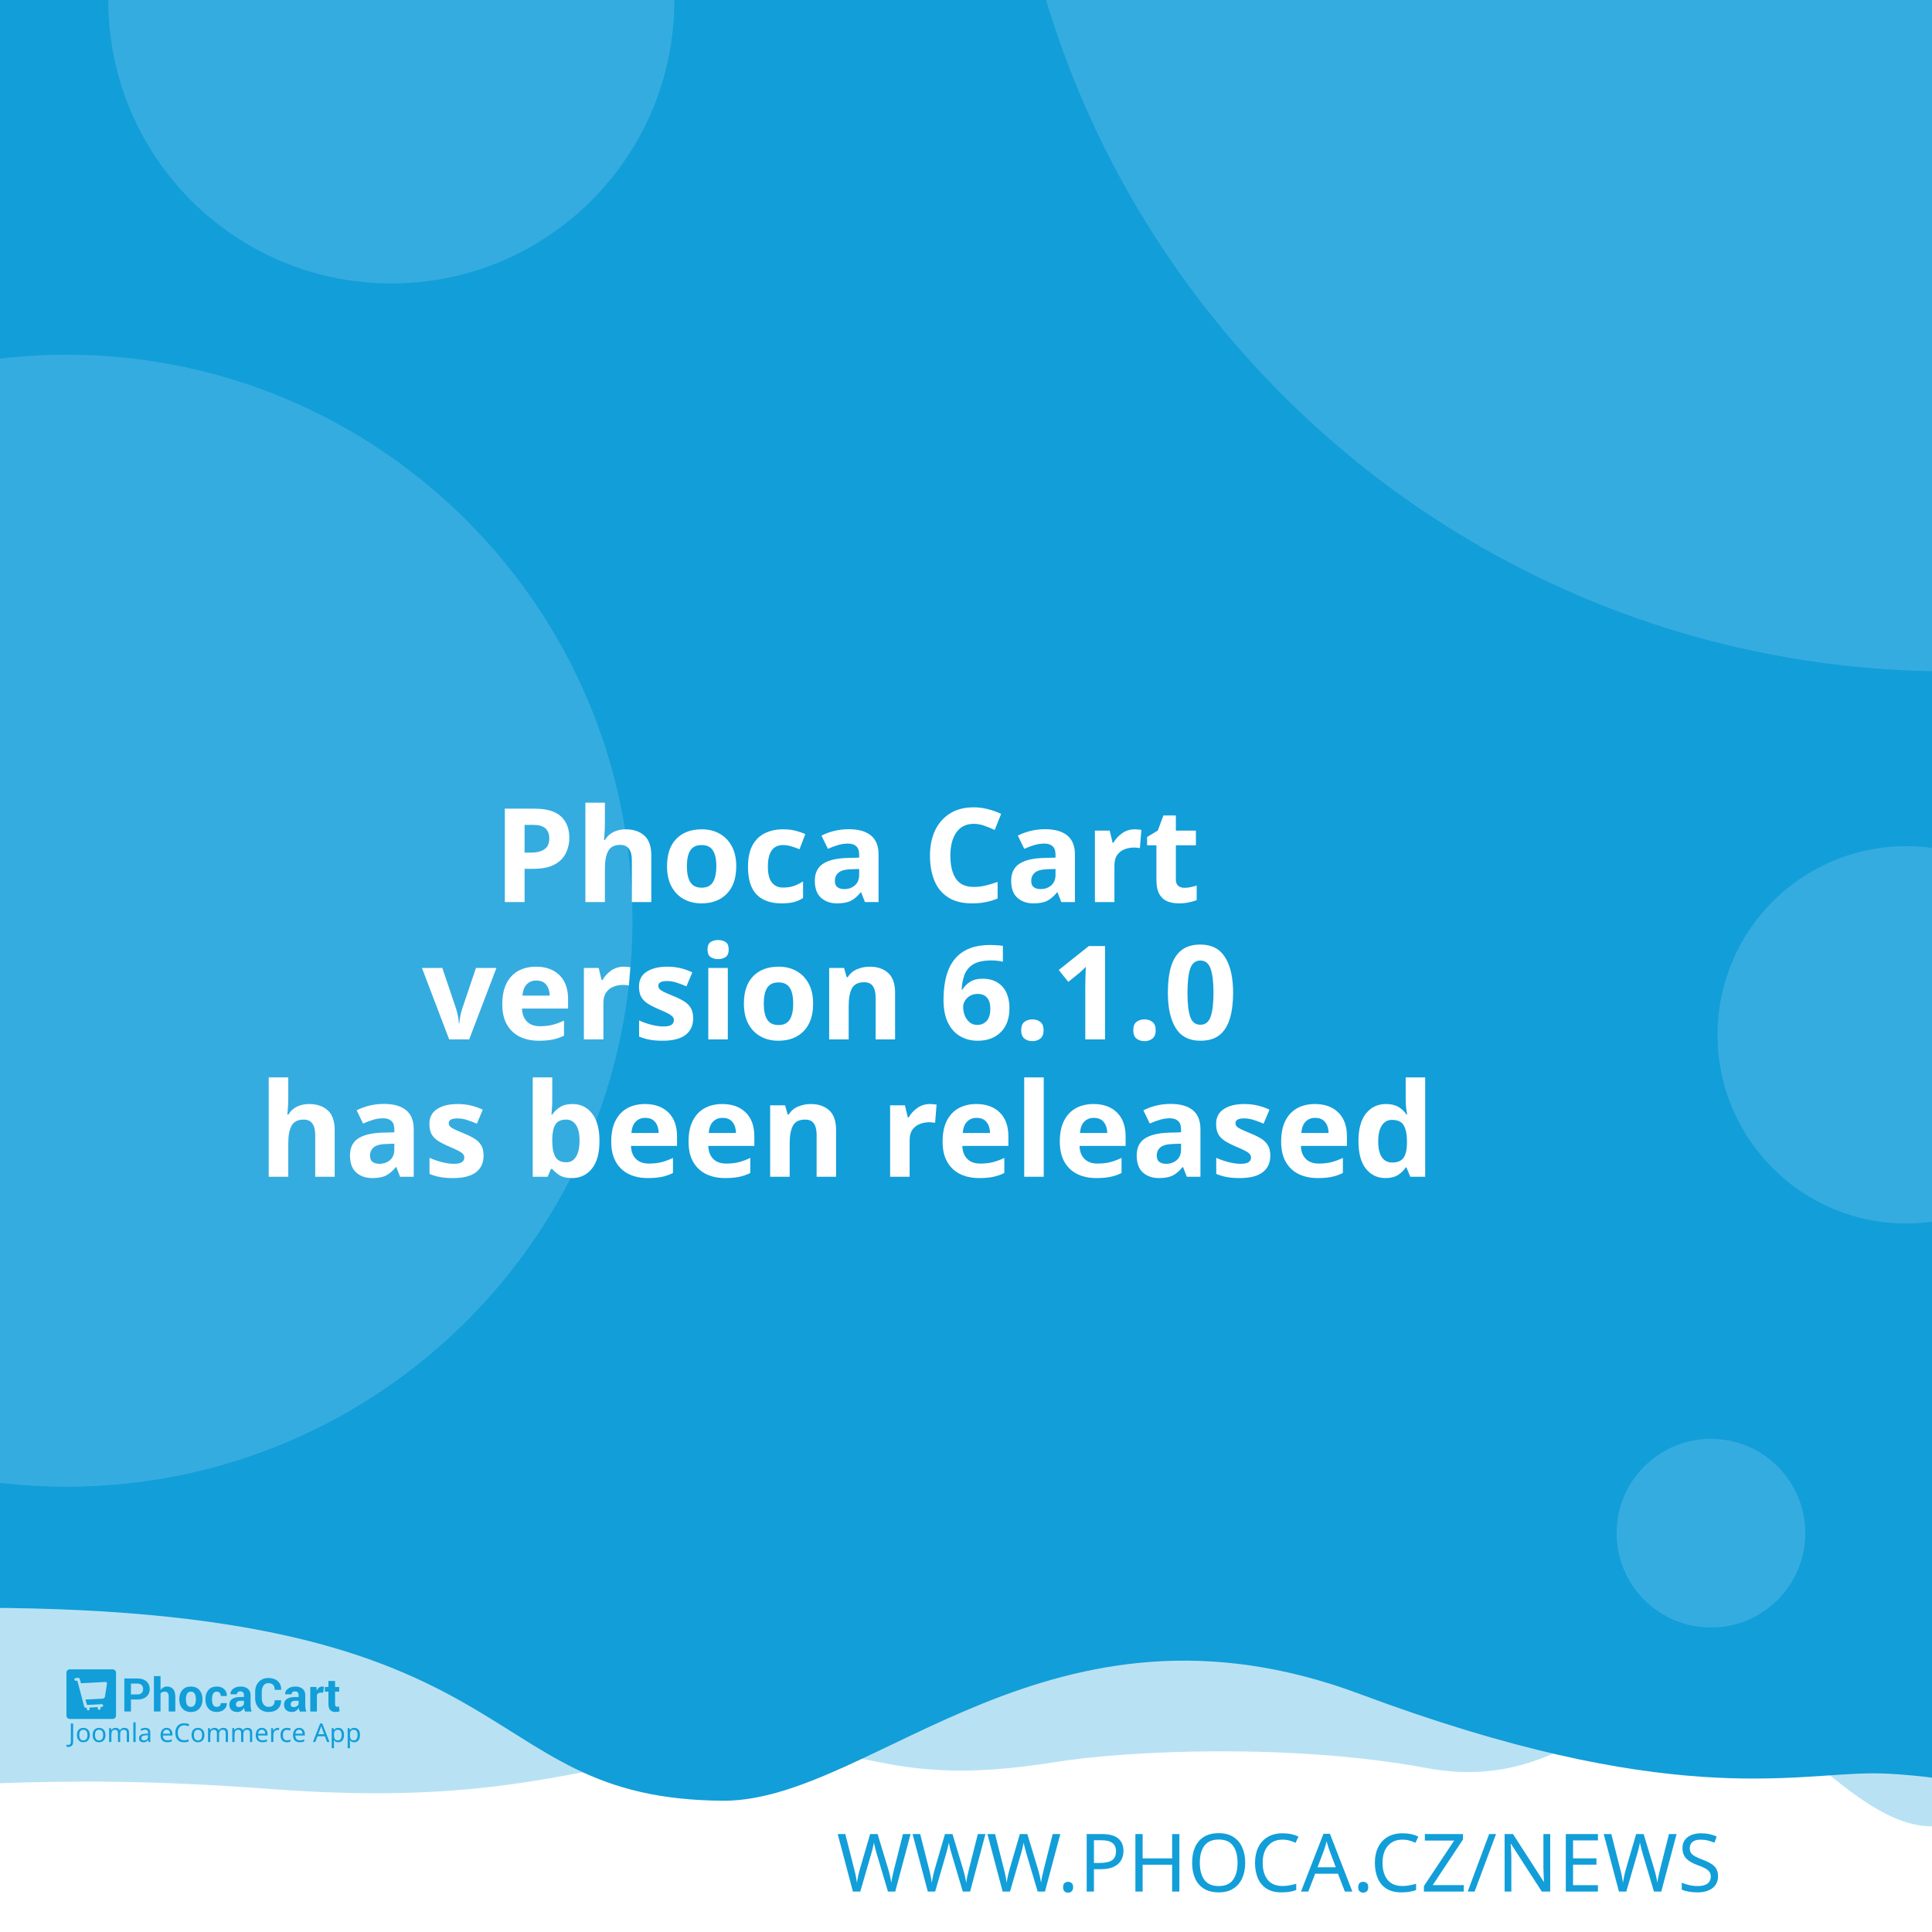
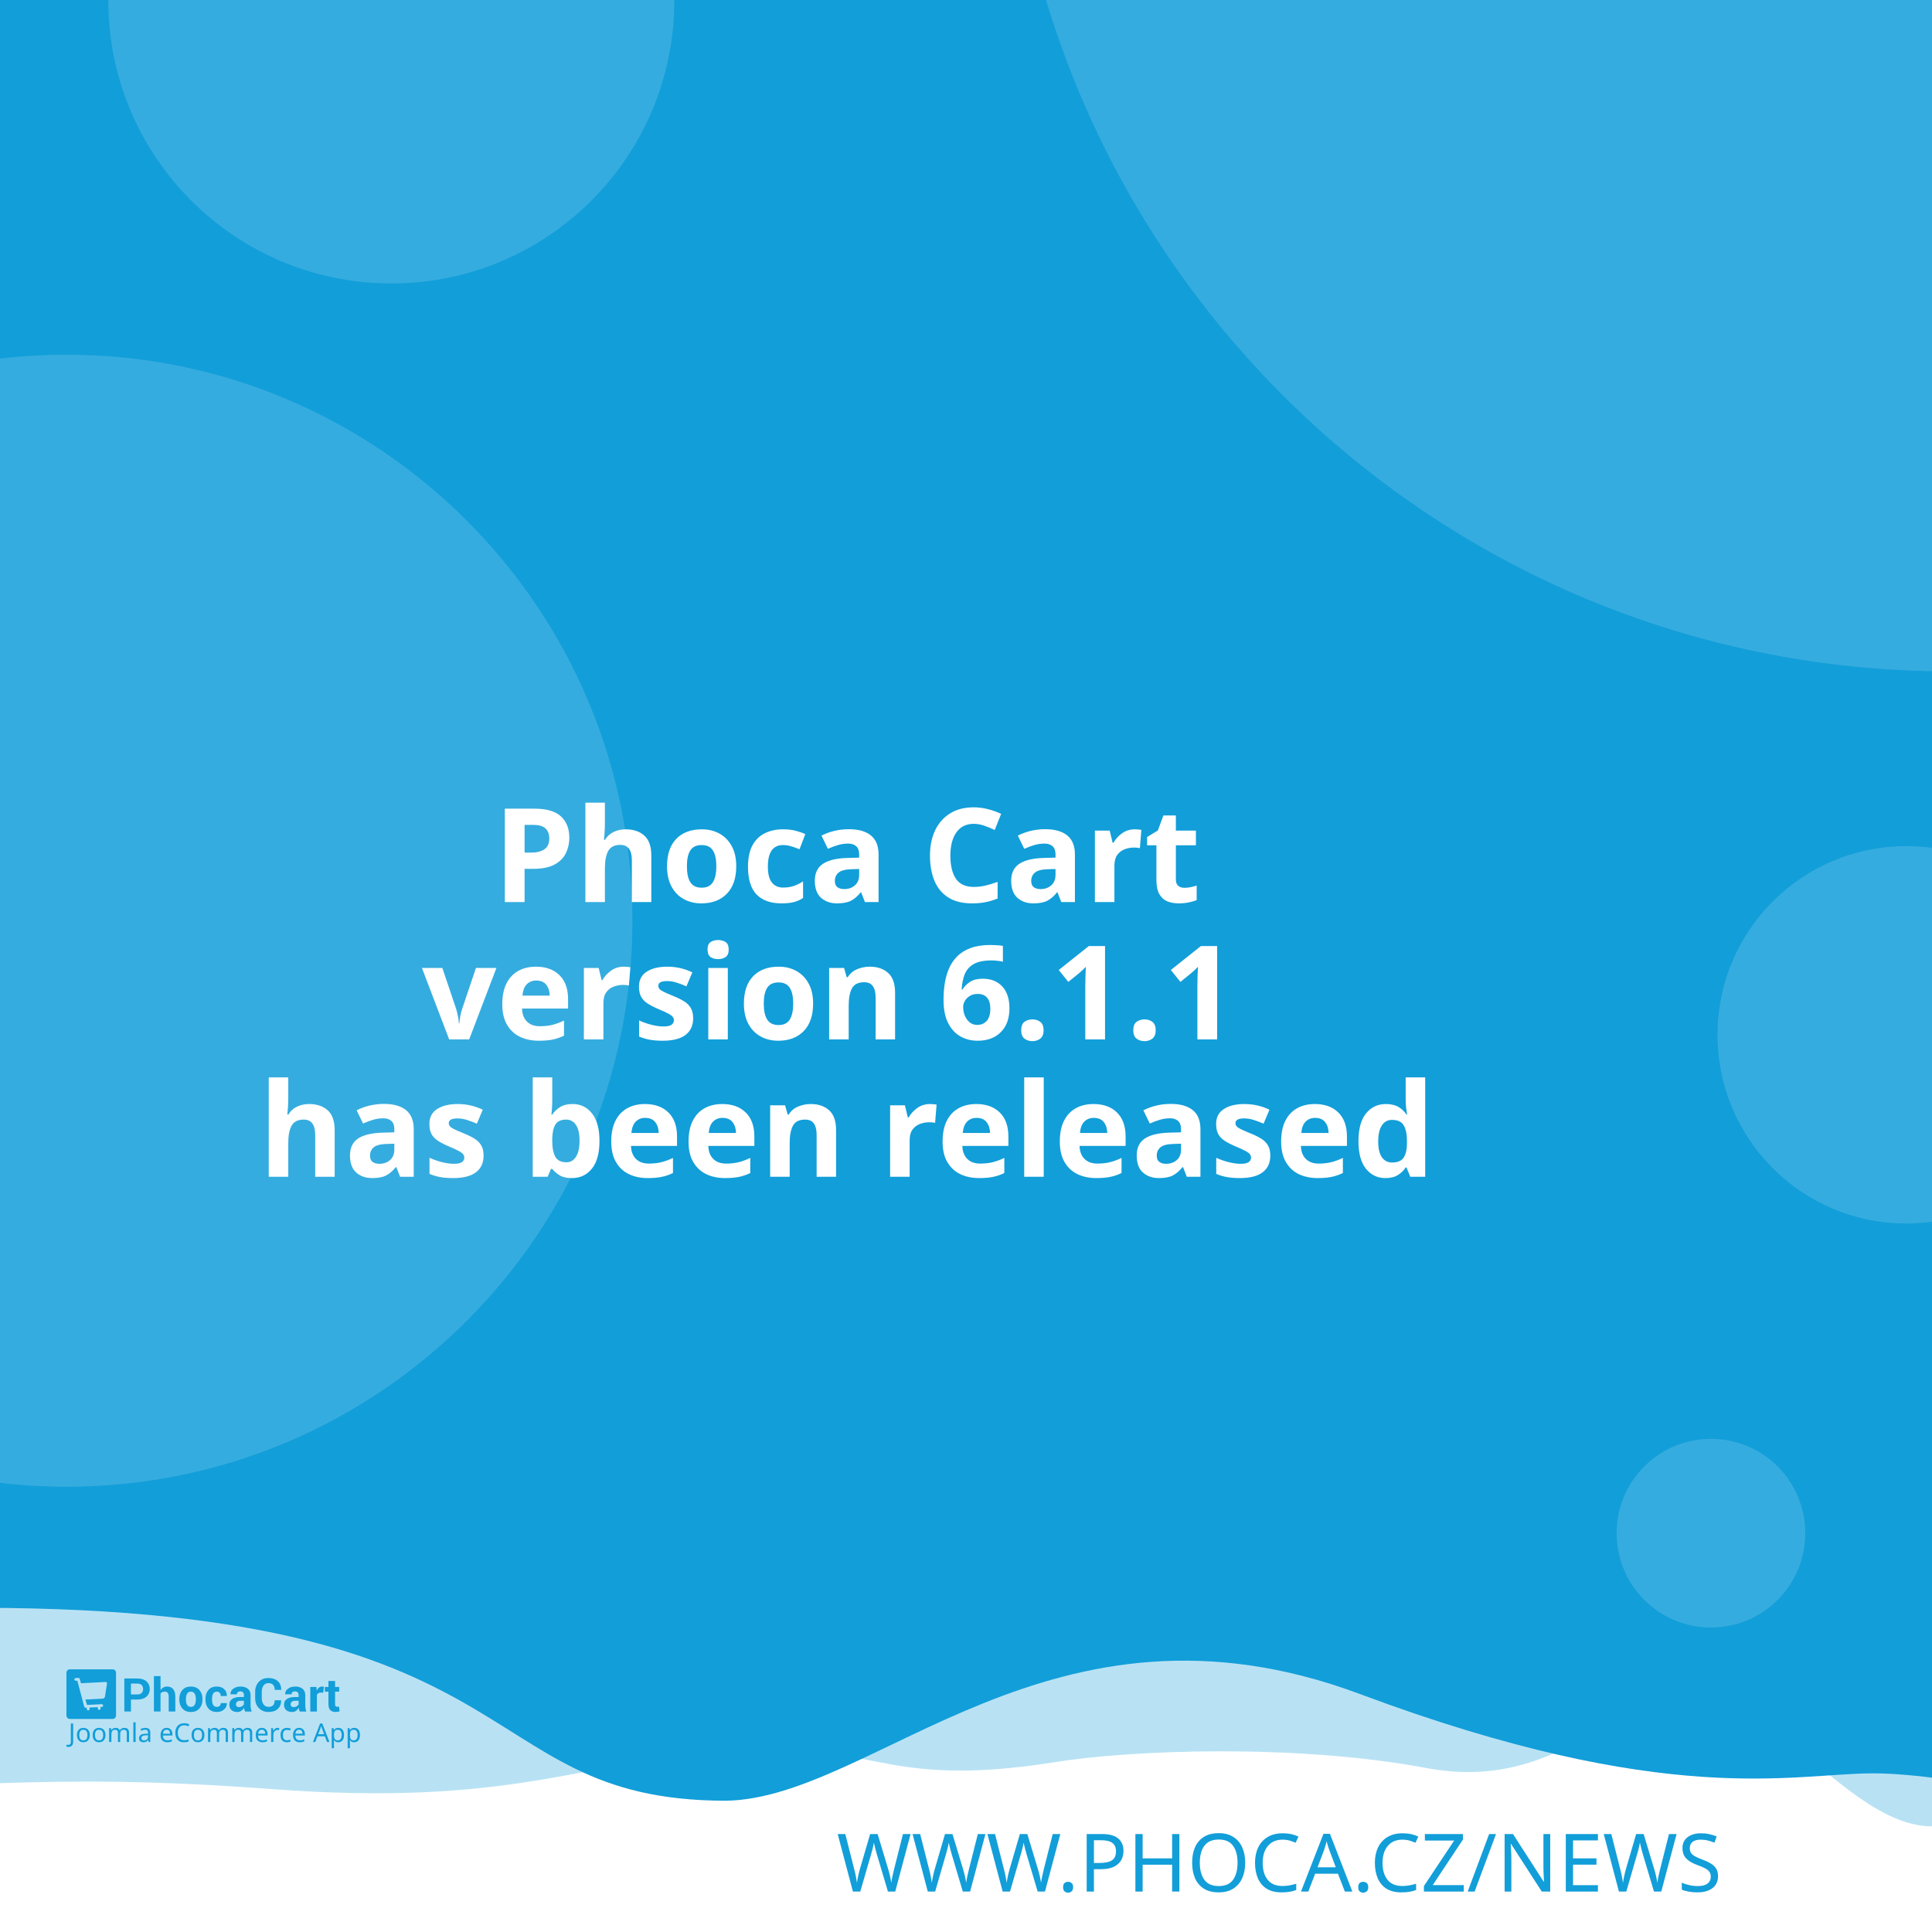
<svg xmlns="http://www.w3.org/2000/svg" width="512" height="512" viewBox="0 0 512 512" version="1.1" id="svg5">
  <defs id="defs2" />
  <g id="layer1">
    <path d="m -288.549,96.962 a 6.384,6.384 0 0 0 -6.384,6.384 v 81.087 a 6.384,6.384 0 0 0 6.384,6.384 h 81.083 a 6.384,6.384 0 0 0 6.384,-6.384 v -81.087 a 6.384,6.384 0 0 0 -6.384,-6.384 z m 16.084,16.188 c 0.591,-0.033 1.134,0.125 1.642,0.482 0.508,0.359 0.842,0.809 1.006,1.355 l 2.415,8.308 46.517,-2.44 c 0.829,-0.043 1.521,0.245 2.074,0.86 0.55,0.606 0.769,1.334 0.636,2.174 l -3.898,24.937 c -0.138,0.736 -0.57,1.497 -1.288,2.273 -0.719,0.787 -1.656,1.211 -2.797,1.272 l -32.861,1.721 3.038,10.253 27.775,-1.455 c 0.726,-0.04 1.351,0.178 1.887,0.648 0.523,0.483 0.803,1.086 0.844,1.812 0.038,0.726 -0.178,1.352 -0.648,1.887 -0.483,0.525 -1.086,0.806 -1.812,0.844 l -2.597,0.137 0.137,2.593 c 0.038,0.729 -0.178,1.356 -0.661,1.879 -0.472,0.535 -1.071,0.819 -1.8,0.856 -0.726,0.038 -1.353,-0.178 -1.879,-0.661 -0.535,-0.472 -0.814,-1.073 -0.852,-1.8 l -0.137,-2.593 -15.573,0.81 0.133,2.597 c 0.038,0.729 -0.176,1.356 -0.648,1.879 -0.483,0.535 -1.086,0.818 -1.812,0.856 -0.726,0.04 -1.352,-0.178 -1.887,-0.661 -0.525,-0.472 -0.806,-1.073 -0.844,-1.8 l -0.137,-2.597 -1.608,0.083 c -0.623,0.033 -1.193,-0.112 -1.721,-0.428 -0.515,-0.317 -0.883,-0.632 -1.11,-0.931 l -0.287,-0.507 -13.05,-49.343 -2.805,0.146 c -0.696,0.038 -1.312,-0.181 -1.858,-0.661 -0.545,-0.472 -0.835,-1.069 -0.873,-1.795 -0.038,-0.729 0.186,-1.353 0.682,-1.879 0.493,-0.535 1.083,-0.818 1.779,-0.856 z" style="fill:#ffffff;stroke-width:1;paint-order:stroke fill markers" id="path400" />
    <rect style="opacity:1;fill:#ffffff;stroke-width:5;stroke-linejoin:round;paint-order:stroke fill markers" id="rect723" width="512" height="512" x="0" y="0" />
    <path id="rect4460" style="opacity:0.3;fill:#129ed9;fill-opacity:1;stroke-width:5;stroke-linejoin:round;paint-order:stroke fill markers" d="M -256,4 H 768 v 480 c 0,0 -42.667,-10 -64,-10 -21.333,0 -42.408,10 -64,10 -21.592,0 -42.667,-10 -64,-10 -21.333,0 -42.408,10 -64,10 -21.592,0 -41.887,-34.701 -63.221,-34.701 -21.333,0 -35.645,25.795 -70.761,19.246 -35.116,-6.549 -78.862,-4.741 -98.515,-1.547 -47.289,7.533 -49.247,-6.724 -87.369,-3.311 -38.122,3.413 -56.921,15.193 -120.307,10.429 -63.387,-4.764 -84.091,0.698 -135.827,-0.116 -21.333,0 -42.408,10 -64,10 -21.592,0 -42.667,-10 -64,-10 -21.333,0 -64,10 -64,10 z" />
    <path id="rect4460-5" style="fill:#129ed9;fill-opacity:1;stroke-width:5;stroke-linejoin:round;paint-order:stroke fill markers" d="M -316,4.9999998e-7 H 708 V 480 c 0,0 -42.667,-10 -64,-10 -21.333,0 -42.408,10 -64,10 -21.592,0 -62.256,-10.048 -83.59,-10.048 -21.333,0 -54.449,9.448 -136.059,-21.03 -81.61,-30.478 -128.583,27.669 -167.971,28.291 -70.795,-0.042 -47.303,-54.288 -212.561,-50.983 C -185.439,429.534 -38.408,480 -60,480 c -21.592,0 -42.667,-10 -64,-10 -21.333,0 -42.408,10 -64,10 -21.592,0 -42.667,-10 -64,-10 -21.333,0 -64,10 -64,10 z" />
    <text xml:space="preserve" style="font-style:normal;font-weight:normal;font-size:21.333px;line-height:1.25;font-family:sans-serif;fill:#129ed9;fill-opacity:1;stroke:none" x="484.042" y="501.277" id="text2910-3-7">
      <tspan id="tspan2908-6-5" x="484.042" y="501.277" style="font-style:normal;font-variant:normal;font-weight:300;font-stretch:normal;font-size:21.333px;font-family:Montserrat;-inkscape-font-specification:'Montserrat Light';text-align:end;text-anchor:end;fill:#129ed9;fill-opacity:1">WWW.PHOCA.CZ/NEWS</tspan>
    </text>
    <text xml:space="preserve" style="font-style:normal;font-variant:normal;font-weight:600;font-stretch:normal;font-size:34.667px;line-height:1.05;font-family:Rubik;-inkscape-font-specification:'Rubik Semi-Bold';fill:#ffffff;fill-opacity:1;stroke:none" x="256" y="165" id="text11252">
      <tspan x="256" y="165" id="tspan403" style="text-align:center;text-anchor:middle" />
      <tspan x="256" y="202.659" style="font-size:34.667px;text-align:center;text-anchor:middle" id="tspan442" />
      <tspan x="256" y="239.059" style="font-size:34.667px;text-align:center;text-anchor:middle" id="tspan444">Phoca Cart</tspan>
-       <tspan x="256" y="275.459" id="tspan1992" style="font-size:34.667px;text-align:center;text-anchor:middle">version 6.1.0
+       <tspan x="256" y="275.459" id="tspan1992" style="font-size:34.667px;text-align:center;text-anchor:middle">version 6.1.1
</tspan>
      <tspan x="256" y="311.859" id="tspan2906" style="font-size:34.667px;text-align:center;text-anchor:middle">has been released</tspan>
      <tspan x="256" y="348.259" id="tspan1994" style="font-size:34.667px" />
    </text>
    <circle style="opacity:0.15;fill:#ffffff;fill-opacity:1;stroke-width:5;stroke-linejoin:round;paint-order:stroke fill markers" id="path8376" cx="516.67" cy="-72.081" r="250" />
    <circle style="opacity:0.15;fill:#ffffff;fill-opacity:1;stroke-width:5;stroke-linejoin:round;paint-order:stroke fill markers" id="path8376-9" cx="17.604" cy="244" r="150" />
    <circle style="opacity:0.15;fill:#ffffff;fill-opacity:1;stroke-width:5;stroke-linejoin:round;paint-order:stroke fill markers" id="path8376-6" cx="103.704" cy="0.117" r="75" />
    <circle style="opacity:0.15;fill:#ffffff;fill-opacity:1;stroke-width:5;stroke-linejoin:round;paint-order:stroke fill markers" id="path8376-6-2" cx="505.168" cy="274.238" r="50" />
    <g id="g8950" transform="matrix(0.298069,0,0,0.298069,107.3348,335.2596)" style="fill:#129ed9;fill-opacity:1;stroke-width:3.355">
      <g id="g895" transform="translate(-301.0409,359.4151)" style="fill:#129ed9;fill-opacity:1;stroke-width:3.355">
        <g transform="matrix(1.3333,0,0,-1.3333,-75.59,850.15)" fill="#ffffff" image-rendering="optimizeQuality" id="g280" style="clip-rule:evenodd;fill:#129ed9;fill-opacity:1;stroke-width:8.934;shape-rendering:geometricPrecision">
          <path d="m 99.728,617.49 v -7.994 h -4.423 v 22.031 h 8.784 c 2.532,0 4.527,-0.646 5.979,-1.937 1.452,-1.291 2.181,-2.99 2.181,-5.097 0,-2.107 -0.729,-3.801 -2.181,-5.082 -1.452,-1.281 -3.446,-1.921 -5.979,-1.921 z m 0,3.408 h 4.361 c 1.23,0 2.165,0.336 2.801,1.002 0.635,0.671 0.951,1.523 0.951,2.561 0,1.059 -0.315,1.932 -0.946,2.623 -0.63,0.687 -1.566,1.033 -2.806,1.033 H 99.728 Z" id="path262" style="fill:#129ed9;fill-opacity:1;stroke-width:3.355" />
          <path d="m 119.45,623.79 c 0.517,0.749 1.147,1.327 1.891,1.746 0.749,0.418 1.576,0.63 2.485,0.63 1.705,0 3.043,-0.568 4.02,-1.704 0.971,-1.131 1.457,-2.887 1.457,-5.252 v -9.714 h -4.418 v 9.76 c 0,1.276 -0.227,2.174 -0.677,2.706 -0.445,0.532 -1.116,0.795 -2.005,0.795 -0.605,0 -1.137,-0.108 -1.602,-0.325 -0.465,-0.217 -0.847,-0.522 -1.152,-0.919 v -12.017 h -4.418 v 23.611 h 4.418 z" id="path264" style="fill:#129ed9;fill-opacity:1;stroke-width:3.355" />
          <path d="m 131.96,617.83 c 0,2.438 0.682,4.436 2.046,5.996 1.359,1.554 3.25,2.334 5.663,2.334 2.418,0 4.315,-0.774 5.689,-2.329 1.375,-1.549 2.062,-3.553 2.062,-6.001 v -0.32 c 0,-2.458 -0.687,-4.462 -2.051,-6.011 -1.369,-1.544 -3.261,-2.319 -5.674,-2.319 -2.418,0 -4.315,0.775 -5.684,2.319 -1.364,1.549 -2.051,3.553 -2.051,6.011 z m 4.408,-0.31 c 0,-1.487 0.264,-2.68 0.785,-3.584 0.527,-0.899 1.375,-1.348 2.542,-1.348 1.142,0 1.979,0.454 2.506,1.358 0.532,0.904 0.796,2.097 0.796,3.574 v 0.315 c 0,1.446 -0.269,2.629 -0.801,3.542 -0.537,0.914 -1.38,1.374 -2.527,1.374 -1.142,0 -1.979,-0.46 -2.506,-1.379 -0.532,-0.919 -0.796,-2.102 -0.796,-3.537 z" id="path266" style="fill:#129ed9;fill-opacity:1;stroke-width:3.355" />
          <path d="m 157.01,612.59 c 0.79,0 1.421,0.227 1.891,0.682 0.475,0.454 0.713,1.064 0.713,1.828 h 4.015 l 0.041,-0.093 c 0.041,-1.653 -0.579,-3.037 -1.871,-4.152 -1.287,-1.116 -2.883,-1.673 -4.79,-1.673 -2.439,0 -4.325,0.769 -5.648,2.314 -1.318,1.544 -1.979,3.522 -1.979,5.944 v 0.449 c 0,2.412 0.656,4.395 1.974,5.944 1.317,1.554 3.198,2.329 5.638,2.329 2.02,0 3.648,-0.573 4.883,-1.725 1.235,-1.151 1.835,-2.664 1.793,-4.539 l -0.031,-0.088 h -4.026 c 0,0.842 -0.233,1.544 -0.698,2.107 -0.46,0.558 -1.101,0.837 -1.922,0.837 -1.168,0 -1.995,-0.454 -2.475,-1.358 -0.476,-0.904 -0.718,-2.071 -0.718,-3.496 v -0.454 c 0,-1.456 0.243,-2.628 0.718,-3.522 0.48,-0.888 1.312,-1.332 2.491,-1.332" id="path268" style="fill:#129ed9;fill-opacity:1;stroke-width:3.355" />
          <path d="m 175.8,609.49 c -0.165,0.372 -0.305,0.764 -0.419,1.183 -0.119,0.413 -0.202,0.837 -0.248,1.27 -0.455,-0.8 -1.054,-1.456 -1.798,-1.978 -0.739,-0.521 -1.628,-0.785 -2.656,-0.785 -1.715,0 -3.038,0.439 -3.963,1.322 -0.93,0.883 -1.395,2.086 -1.395,3.604 0,1.606 0.62,2.845 1.855,3.729 1.235,0.883 3.038,1.322 5.41,1.322 h 2.47 v 1.301 c 0,0.785 -0.207,1.394 -0.62,1.828 -0.413,0.434 -1.023,0.651 -1.834,0.651 -0.713,0 -1.266,-0.175 -1.653,-0.522 -0.393,-0.346 -0.584,-0.826 -0.584,-1.446 l -4.268,0.016 -0.016,0.093 c -0.072,1.379 0.527,2.572 1.798,3.579 1.271,1.002 2.946,1.503 5.013,1.503 1.958,0 3.545,-0.496 4.769,-1.492 1.22,-0.992 1.829,-2.406 1.829,-4.24 v -6.76 c 0,-0.769 0.062,-1.492 0.176,-2.164 0.119,-0.676 0.299,-1.348 0.553,-2.014 z m -4.046,2.943 c 0.78,0 1.468,0.191 2.077,0.574 0.605,0.382 1.013,0.826 1.225,1.332 v 2.308 h -2.47 c -0.935,0 -1.648,-0.232 -2.134,-0.702 -0.481,-0.47 -0.724,-1.033 -0.724,-1.699 0,-0.542 0.181,-0.981 0.542,-1.312 0.367,-0.336 0.858,-0.501 1.483,-0.501" id="path270" style="fill:#129ed9;fill-opacity:1;stroke-width:3.355" />
          <path d="m 199.84,617.01 0.031,-0.088 c 0.041,-2.37 -0.682,-4.25 -2.17,-5.645 -1.488,-1.394 -3.555,-2.091 -6.201,-2.091 -2.656,0 -4.811,0.852 -6.464,2.556 -1.653,1.704 -2.486,3.894 -2.486,6.579 v 4.369 c 0,2.67 0.812,4.86 2.424,6.574 1.617,1.715 3.715,2.572 6.299,2.572 2.723,0 4.852,-0.697 6.386,-2.097 1.535,-1.399 2.284,-3.305 2.243,-5.717 l -0.031,-0.088 h -4.299 c 0,1.451 -0.346,2.561 -1.044,3.336 -0.698,0.769 -1.783,1.157 -3.255,1.157 -1.323,0 -2.372,-0.537 -3.147,-1.606 -0.78,-1.074 -1.168,-2.438 -1.168,-4.1 v -4.39 c 0,-1.683 0.408,-3.057 1.225,-4.131 0.822,-1.069 1.922,-1.606 3.317,-1.606 1.38,0 2.403,0.372 3.064,1.11 0.661,0.744 0.992,1.844 0.992,3.305 z" id="path272" style="fill:#129ed9;fill-opacity:1;stroke-width:3.355" />
          <path d="m 212.27,609.49 c -0.165,0.372 -0.305,0.764 -0.419,1.183 -0.119,0.413 -0.202,0.837 -0.248,1.27 -0.455,-0.8 -1.054,-1.456 -1.798,-1.978 -0.739,-0.521 -1.628,-0.785 -2.656,-0.785 -1.716,0 -3.038,0.439 -3.963,1.322 -0.93,0.883 -1.395,2.086 -1.395,3.604 0,1.606 0.62,2.845 1.855,3.729 1.235,0.883 3.039,1.322 5.41,1.322 h 2.47 v 1.301 c 0,0.785 -0.207,1.394 -0.62,1.828 -0.413,0.434 -1.023,0.651 -1.834,0.651 -0.713,0 -1.266,-0.175 -1.654,-0.522 -0.393,-0.346 -0.584,-0.826 -0.584,-1.446 l -4.268,0.016 -0.016,0.093 c -0.072,1.379 0.527,2.572 1.798,3.579 1.271,1.002 2.945,1.503 5.013,1.503 1.958,0 3.545,-0.496 4.769,-1.492 1.22,-0.992 1.829,-2.406 1.829,-4.24 v -6.76 c 0,-0.769 0.062,-1.492 0.176,-2.164 0.119,-0.676 0.3,-1.348 0.553,-2.014 z m -4.046,2.943 c 0.78,0 1.468,0.191 2.077,0.574 0.605,0.382 1.013,0.826 1.224,1.332 v 2.308 h -2.47 c -0.935,0 -1.649,-0.232 -2.134,-0.702 -0.481,-0.47 -0.723,-1.033 -0.723,-1.699 0,-0.542 0.181,-0.981 0.542,-1.312 0.367,-0.336 0.858,-0.501 1.483,-0.501" id="path274" style="fill:#129ed9;fill-opacity:1;stroke-width:3.355" />
          <path d="m 227.92,622.06 -1.617,0.046 c -0.656,0 -1.199,-0.134 -1.623,-0.408 -0.423,-0.274 -0.744,-0.656 -0.966,-1.152 v -11.052 h -4.408 v 16.36 h 4.103 l 0.196,-2.422 c 0.382,0.857 0.883,1.528 1.494,2.009 0.61,0.48 1.312,0.723 2.108,0.723 0.223,0 0.429,-0.015 0.615,-0.052 0.186,-0.036 0.377,-0.077 0.568,-0.129 z" id="path276" style="fill:#129ed9;fill-opacity:1;stroke-width:3.355" />
          <path d="m 235.83,629.86 v -4.007 h 2.754 v -3.099 H 235.83 v -8.33 c 0,-0.635 0.129,-1.09 0.393,-1.363 0.263,-0.274 0.615,-0.408 1.059,-0.408 0.232,0 0.434,0.01 0.599,0.036 0.166,0.026 0.362,0.072 0.579,0.129 l 0.383,-3.181 c -0.445,-0.155 -0.878,-0.268 -1.302,-0.341 -0.424,-0.078 -0.884,-0.114 -1.38,-0.114 -1.524,0 -2.697,0.418 -3.519,1.255 -0.822,0.837 -1.235,2.159 -1.235,3.977 v 8.34 h -2.392 v 3.099 h 2.392 v 4.007 z" id="path278" style="fill:#129ed9;fill-opacity:1;stroke-width:3.355" />
        </g>
        <g fill="#ffffff" fill-rule="evenodd" image-rendering="optimizeQuality" stroke-width="1.934" aria-label="Joomla eCommerce App" id="g318" style="clip-rule:evenodd;fill:#129ed9;fill-opacity:1;shape-rendering:geometricPrecision">
          <path d="M 1.704,69 Q 1.151,69 0.736,68.908 0.321,68.839 -0.002,68.7 v -1.752 q 0.369,0.092 0.784,0.161 0.415,0.069 0.876,0.069 0.576,0 1.083,-0.231 0.53,-0.231 0.853,-0.807 0.323,-0.576 0.323,-1.614 v -16.368 h 2.075 v 16.206 q 0,2.374 -1.176,3.504 -1.176,1.13 -3.112,1.13 z" id="path282" style="fill:#129ed9;fill-opacity:1;stroke-width:1.934" />
          <path d="m 20.792,58.419 q 0,3.066 -1.568,4.749 -1.545,1.683 -4.196,1.683 -1.637,0 -2.928,-0.738 -1.268,-0.761 -2.006,-2.19 -0.738,-1.452 -0.738,-3.504 0,-3.066 1.545,-4.726 1.545,-1.66 4.196,-1.66 1.683,0 2.951,0.761 1.291,0.738 2.006,2.167 0.738,1.406 0.738,3.458 z m -9.336,0 q 0,2.19 0.853,3.481 0.876,1.268 2.766,1.268 1.867,0 2.743,-1.268 0.876,-1.291 0.876,-3.481 0,-2.19 -0.876,-3.435 -0.876,-1.245 -2.766,-1.245 -1.89,0 -2.743,1.245 -0.853,1.245 -0.853,3.435 z" id="path284" style="fill:#129ed9;fill-opacity:1;stroke-width:1.934" />
          <path d="m 34.739,58.419 q 0,3.066 -1.568,4.749 -1.545,1.683 -4.196,1.683 -1.637,0 -2.928,-0.738 -1.268,-0.761 -2.006,-2.19 -0.738,-1.452 -0.738,-3.504 0,-3.066 1.545,-4.726 1.545,-1.66 4.196,-1.66 1.683,0 2.951,0.761 1.291,0.738 2.006,2.167 0.738,1.406 0.738,3.458 z m -9.336,0 q 0,2.19 0.853,3.481 0.876,1.268 2.766,1.268 1.867,0 2.743,-1.268 0.876,-1.291 0.876,-3.481 0,-2.19 -0.876,-3.435 -0.876,-1.245 -2.766,-1.245 -1.89,0 -2.743,1.245 -0.853,1.245 -0.853,3.435 z" id="path286" style="fill:#129ed9;fill-opacity:1;stroke-width:1.934" />
          <path d="m 51.499,52.033 q 2.098,0 3.135,1.083 1.037,1.06 1.037,3.458 V 64.62 H 53.666 v -7.953 q 0,-2.928 -2.513,-2.928 -1.798,0 -2.582,1.037 -0.761,1.037 -0.761,3.02 V 64.62 h -2.006 v -7.953 q 0,-2.928 -2.536,-2.928 -1.867,0 -2.582,1.153 -0.715,1.153 -0.715,3.32 v 6.409 h -2.029 v -12.356 h 1.637 l 0.3,1.683 h 0.115 q 0.576,-0.968 1.545,-1.429 0.991,-0.484 2.098,-0.484 2.905,0 3.781,2.075 h 0.115 q 0.622,-1.06 1.683,-1.568 1.083,-0.507 2.282,-0.507 z" id="path288" style="fill:#129ed9;fill-opacity:1;stroke-width:1.934" />
          <path d="M 61.527,64.62 H 59.498 V 47.1 h 2.029 z" id="path290" style="fill:#129ed9;fill-opacity:1;stroke-width:1.934" />
          <path d="m 70.126,52.056 q 2.259,0 3.343,0.991 1.083,0.991 1.083,3.158 v 8.414 h -1.475 l -0.392,-1.752 h -0.092 q -0.807,1.014 -1.706,1.498 -0.876,0.484 -2.444,0.484 -1.683,0 -2.789,-0.876 -1.107,-0.899 -1.107,-2.789 0,-1.844 1.452,-2.836 1.452,-1.014 4.472,-1.107 l 2.098,-0.069 v -0.738 q 0,-1.545 -0.669,-2.144 -0.669,-0.599 -1.89,-0.599 -0.968,0 -1.844,0.3 -0.876,0.277 -1.637,0.645 l -0.622,-1.522 q 0.807,-0.438 1.913,-0.738 1.107,-0.323 2.305,-0.323 z m 0.599,6.593 q -2.305,0.092 -3.204,0.738 -0.876,0.645 -0.876,1.821 0,1.037 0.622,1.522 0.645,0.484 1.637,0.484 1.568,0 2.605,-0.853 1.037,-0.876 1.037,-2.674 v -1.107 z" id="path292" style="fill:#129ed9;fill-opacity:1;stroke-width:1.934" />
          <path d="m 89.144,52.033 q 1.591,0 2.72,0.692 1.153,0.692 1.752,1.96 0.622,1.245 0.622,2.928 v 1.222 h -8.46 q 0.046,2.098 1.06,3.204 1.037,1.083 2.882,1.083 1.176,0 2.075,-0.207 0.922,-0.231 1.89,-0.645 v 1.775 q -0.945,0.415 -1.867,0.599 -0.922,0.207 -2.19,0.207 -1.752,0 -3.112,-0.715 -1.337,-0.715 -2.098,-2.121 -0.738,-1.429 -0.738,-3.481 0,-2.029 0.669,-3.481 0.692,-1.452 1.913,-2.236 1.245,-0.784 2.882,-0.784 z m -0.023,1.66 q -1.452,0 -2.305,0.945 -0.83,0.922 -0.991,2.582 h 6.293 q -0.023,-1.568 -0.738,-2.536 -0.715,-0.991 -2.259,-0.991 z" id="path294" style="fill:#129ed9;fill-opacity:1;stroke-width:1.934" />
          <path d="m 104.71,49.751 q -2.651,0 -4.173,1.775 -1.522,1.775 -1.522,4.864 0,3.066 1.406,4.864 1.429,1.775 4.265,1.775 1.083,0 2.052,-0.184 0.968,-0.184 1.89,-0.461 v 1.798 q -0.922,0.346 -1.913,0.507 -0.968,0.161 -2.328,0.161 -2.513,0 -4.196,-1.037 -1.683,-1.037 -2.536,-2.951 -0.83,-1.913 -0.83,-4.495 0,-2.49 0.899,-4.38 0.922,-1.913 2.697,-2.974 1.775,-1.083 4.311,-1.083 2.605,0 4.541,0.968 l -0.83,1.752 q -0.761,-0.346 -1.706,-0.622 -0.922,-0.277 -2.029,-0.277 z" id="path296" style="fill:#129ed9;fill-opacity:1;stroke-width:1.934" />
          <path d="m 122.69,58.419 q 0,3.066 -1.568,4.749 -1.545,1.683 -4.196,1.683 -1.637,0 -2.928,-0.738 -1.268,-0.761 -2.006,-2.19 -0.738,-1.452 -0.738,-3.504 0,-3.066 1.545,-4.726 1.545,-1.66 4.196,-1.66 1.683,0 2.951,0.761 1.291,0.738 2.006,2.167 0.738,1.406 0.738,3.458 z m -9.336,0 q 0,2.19 0.853,3.481 0.876,1.268 2.766,1.268 1.867,0 2.743,-1.268 0.876,-1.291 0.876,-3.481 0,-2.19 -0.876,-3.435 -0.876,-1.245 -2.766,-1.245 -1.89,0 -2.743,1.245 -0.853,1.245 -0.853,3.435 z" id="path298" style="fill:#129ed9;fill-opacity:1;stroke-width:1.934" />
          <path d="m 139.45,52.033 q 2.098,0 3.135,1.083 1.037,1.06 1.037,3.458 V 64.62 h -2.006 v -7.953 q 0,-2.928 -2.513,-2.928 -1.798,0 -2.582,1.037 -0.761,1.037 -0.761,3.02 V 64.62 h -2.006 v -7.953 q 0,-2.928 -2.536,-2.928 -1.867,0 -2.582,1.153 -0.715,1.153 -0.715,3.32 v 6.409 h -2.029 v -12.356 h 1.637 l 0.3,1.683 h 0.115 q 0.576,-0.968 1.545,-1.429 0.991,-0.484 2.098,-0.484 2.905,0 3.781,2.075 h 0.115 q 0.622,-1.06 1.683,-1.568 1.083,-0.507 2.282,-0.507 z" id="path300" style="fill:#129ed9;fill-opacity:1;stroke-width:1.934" />
          <path d="m 161,52.033 q 2.098,0 3.135,1.083 1.037,1.06 1.037,3.458 V 64.62 h -2.006 v -7.953 q 0,-2.928 -2.513,-2.928 -1.798,0 -2.582,1.037 -0.761,1.037 -0.761,3.02 V 64.62 h -2.006 v -7.953 q 0,-2.928 -2.536,-2.928 -1.867,0 -2.582,1.153 -0.715,1.153 -0.715,3.32 v 6.409 h -2.029 v -12.356 h 1.637 l 0.3,1.683 h 0.115 q 0.576,-0.968 1.545,-1.429 0.991,-0.484 2.098,-0.484 2.905,0 3.781,2.075 h 0.115 q 0.622,-1.06 1.683,-1.568 1.083,-0.507 2.282,-0.507 z" id="path302" style="fill:#129ed9;fill-opacity:1;stroke-width:1.934" />
          <path d="m 173.77,52.033 q 1.591,0 2.72,0.692 1.153,0.692 1.752,1.96 0.622,1.245 0.622,2.928 v 1.222 h -8.46 q 0.046,2.098 1.06,3.204 1.037,1.083 2.882,1.083 1.176,0 2.075,-0.207 0.922,-0.231 1.89,-0.645 v 1.775 q -0.945,0.415 -1.867,0.599 -0.922,0.207 -2.19,0.207 -1.752,0 -3.112,-0.715 -1.337,-0.715 -2.098,-2.121 -0.738,-1.429 -0.738,-3.481 0,-2.029 0.669,-3.481 0.692,-1.452 1.913,-2.236 1.245,-0.784 2.882,-0.784 z m -0.023,1.66 q -1.452,0 -2.305,0.945 -0.83,0.922 -0.991,2.582 h 6.293 q -0.023,-1.568 -0.738,-2.536 -0.715,-0.991 -2.259,-0.991 z" id="path304" style="fill:#129ed9;fill-opacity:1;stroke-width:1.934" />
          <path d="m 187.76,52.033 q 0.346,0 0.738,0.046 0.415,0.023 0.715,0.092 l -0.254,1.867 q -0.3,-0.069 -0.669,-0.115 -0.346,-0.046 -0.669,-0.046 -0.945,0 -1.775,0.53 -0.83,0.507 -1.337,1.452 -0.484,0.922 -0.484,2.167 v 6.593 h -2.029 v -12.356 h 1.66 l 0.231,2.259 h 0.092 q 0.599,-1.014 1.545,-1.752 0.945,-0.738 2.236,-0.738 z" id="path306" style="fill:#129ed9;fill-opacity:1;stroke-width:1.934" />
          <path d="m 196.02,64.851 q -1.637,0 -2.928,-0.669 -1.268,-0.669 -2.006,-2.075 -0.715,-1.406 -0.715,-3.596 0,-2.282 0.761,-3.712 0.761,-1.429 2.052,-2.098 1.314,-0.669 2.974,-0.669 0.945,0 1.821,0.207 0.876,0.184 1.429,0.461 l -0.622,1.683 q -0.553,-0.207 -1.291,-0.392 -0.738,-0.184 -1.383,-0.184 -3.642,0 -3.642,4.68 0,2.236 0.876,3.435 0.899,1.176 2.651,1.176 1.014,0 1.775,-0.207 0.784,-0.207 1.429,-0.507 v 1.798 q -0.622,0.323 -1.383,0.484 -0.738,0.184 -1.798,0.184 z" id="path308" style="fill:#129ed9;fill-opacity:1;stroke-width:1.934" />
          <path d="m 206.9,52.033 q 1.591,0 2.72,0.692 1.153,0.692 1.752,1.96 0.622,1.245 0.622,2.928 v 1.222 h -8.46 q 0.046,2.098 1.06,3.204 1.037,1.083 2.882,1.083 1.176,0 2.075,-0.207 0.922,-0.231 1.89,-0.645 v 1.775 q -0.945,0.415 -1.867,0.599 -0.922,0.207 -2.19,0.207 -1.752,0 -3.112,-0.715 -1.337,-0.715 -2.098,-2.121 -0.738,-1.429 -0.738,-3.481 0,-2.029 0.669,-3.481 0.692,-1.452 1.913,-2.236 1.245,-0.784 2.882,-0.784 z m -0.023,1.66 q -1.452,0 -2.305,0.945 -0.83,0.922 -0.991,2.582 h 6.293 q -0.023,-1.568 -0.738,-2.536 -0.715,-0.991 -2.259,-0.991 z" id="path310" style="fill:#129ed9;fill-opacity:1;stroke-width:1.934" />
          <path d="m 231.73,64.62 -1.983,-5.095 h -6.524 l -1.96,5.095 h -2.098 l 6.432,-16.529 h 1.867 l 6.409,16.529 z m -4.449,-11.918 q -0.069,-0.184 -0.231,-0.669 -0.161,-0.484 -0.323,-0.991 -0.138,-0.53 -0.231,-0.807 -0.161,0.715 -0.369,1.406 -0.207,0.669 -0.346,1.06 l -1.867,4.979 h 5.21 z" id="path312" style="fill:#129ed9;fill-opacity:1;stroke-width:1.934" />
          <path d="m 241.73,52.033 q 2.282,0 3.665,1.591 1.406,1.591 1.406,4.795 0,3.158 -1.406,4.795 -1.383,1.637 -3.688,1.637 -1.429,0 -2.374,-0.53 -0.922,-0.553 -1.452,-1.268 h -0.138 q 0.046,0.392 0.092,0.991 0.046,0.599 0.046,1.037 v 5.072 h -2.029 v -17.889 h 1.66 l 0.277,1.683 h 0.092 q 0.553,-0.807 1.452,-1.36 0.899,-0.553 2.397,-0.553 z m -0.369,1.706 q -1.89,0 -2.674,1.06 -0.761,1.06 -0.807,3.227 v 0.392 q 0,2.282 0.738,3.527 0.761,1.222 2.789,1.222 1.13,0 1.844,-0.622 0.738,-0.622 1.083,-1.683 0.369,-1.083 0.369,-2.467 0,-2.121 -0.83,-3.389 -0.807,-1.268 -2.513,-1.268 z" id="path314" style="fill:#129ed9;fill-opacity:1;stroke-width:1.934" />
          <path d="m 255.91,52.033 q 2.282,0 3.665,1.591 1.406,1.591 1.406,4.795 0,3.158 -1.406,4.795 -1.383,1.637 -3.688,1.637 -1.429,0 -2.374,-0.53 -0.922,-0.553 -1.452,-1.268 h -0.138 q 0.046,0.392 0.092,0.991 0.046,0.599 0.046,1.037 v 5.072 h -2.029 v -17.889 h 1.66 l 0.277,1.683 h 0.092 q 0.553,-0.807 1.452,-1.36 0.899,-0.553 2.397,-0.553 z m -0.369,1.706 q -1.89,0 -2.674,1.06 -0.761,1.06 -0.807,3.227 v 0.392 q 0,2.282 0.738,3.527 0.761,1.222 2.789,1.222 1.13,0 1.844,-0.622 0.738,-0.622 1.083,-1.683 0.369,-1.083 0.369,-2.467 0,-2.121 -0.83,-3.389 -0.807,-1.268 -2.513,-1.268 z" id="path316" style="fill:#129ed9;fill-opacity:1;stroke-width:1.934" />
        </g>
        <path d="M 3,0 A 3,3 0 0 0 0,3 v 38.107 a 3,3 0 0 0 3,3 h 38.105 a 3,3 0 0 0 3,-3 V 3 a 3,3 0 0 0 -3,-3 z m 7.559,7.607 c 0.278,-0.015 0.533,0.059 0.771,0.227 0.239,0.169 0.396,0.38 0.473,0.637 l 1.135,3.904 21.861,-1.147 c 0.39,-0.02 0.715,0.115 0.975,0.404 0.259,0.285 0.361,0.627 0.299,1.022 l -1.832,11.719 c -0.065,0.346 -0.268,0.703 -0.605,1.068 -0.338,0.37 -0.778,0.569 -1.315,0.598 l -15.443,0.809 1.428,4.818 13.053,-0.684 c 0.341,-0.019 0.635,0.084 0.887,0.305 0.246,0.227 0.378,0.51 0.396,0.852 0.018,0.341 -0.084,0.635 -0.305,0.887 -0.227,0.247 -0.51,0.379 -0.852,0.396 l -1.221,0.064 0.064,1.219 c 0.018,0.343 -0.084,0.637 -0.311,0.883 -0.222,0.252 -0.503,0.385 -0.846,0.402 -0.341,0.018 -0.636,-0.084 -0.883,-0.311 -0.252,-0.222 -0.383,-0.504 -0.4,-0.846 l -0.064,-1.219 -7.318,0.381 0.062,1.221 c 0.018,0.343 -0.083,0.637 -0.305,0.883 -0.227,0.252 -0.51,0.384 -0.852,0.402 -0.341,0.019 -0.635,-0.084 -0.887,-0.311 -0.247,-0.222 -0.379,-0.504 -0.396,-0.846 l -0.064,-1.221 -0.756,0.039 c -0.293,0.015 -0.561,-0.052 -0.809,-0.201 -0.242,-0.149 -0.415,-0.297 -0.521,-0.438 l -0.135,-0.238 -6.133,-23.189 -1.318,0.068 C 8.066,10.184 7.776,10.082 7.52,9.856 7.263,9.634 7.127,9.354 7.11,9.012 7.092,8.67 7.197,8.377 7.43,8.13 7.661,7.878 7.939,7.745 8.266,7.727 Z" fill="#ffffff" style="fill:#129ed9;fill-opacity:1;stroke-width:8.934;paint-order:stroke fill markers" id="path334" />
      </g>
    </g>
    <circle style="opacity:0.15;fill:#ffffff;fill-opacity:1;stroke-width:5;stroke-linejoin:round;paint-order:stroke fill markers" id="path8376-6-2-1" cx="453.421" cy="406.309" r="25" />
  </g>
</svg>
